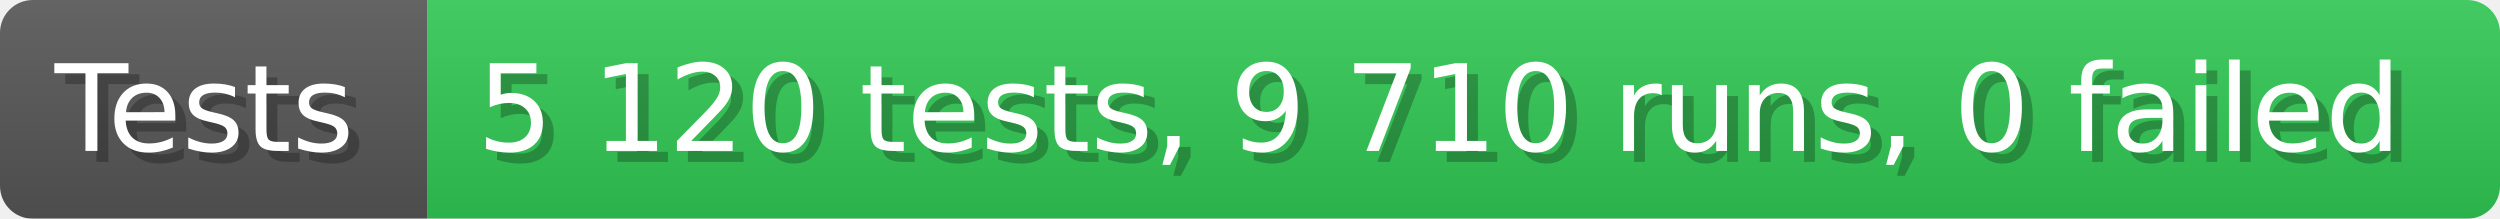
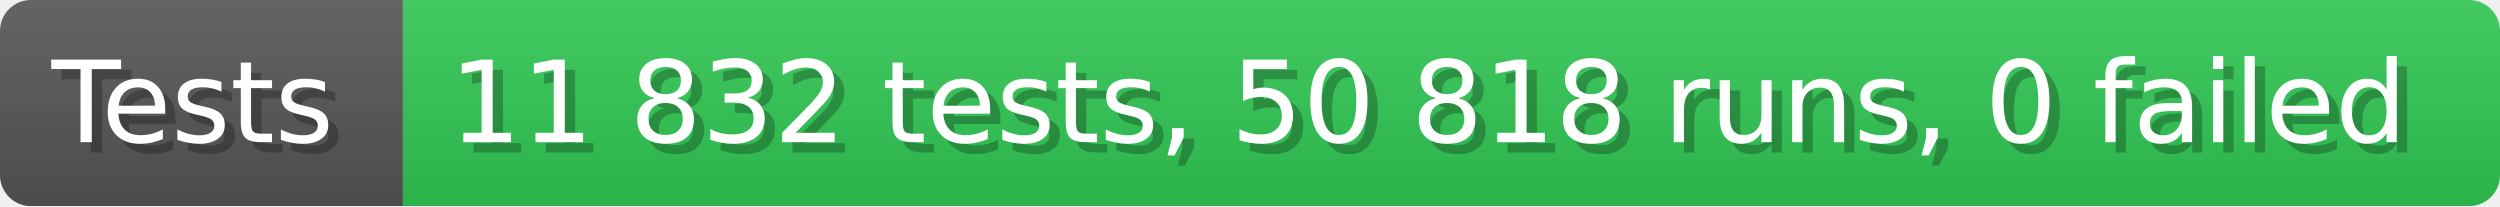
- <svg xmlns="http://www.w3.org/2000/svg" width="228.6" height="20" viewBox="0 0 2286 200" role="img" aria-label="Tests: 5 120 tests, 9 710 runs, 0 failed">
+ <svg xmlns="http://www.w3.org/2000/svg" width="242.6" height="20" viewBox="0 0 2426 200" role="img" aria-label="Tests: 11 832 tests, 50 818 runs, 0 failed">
  <linearGradient id="a" x2="0" y2="100%">
    <stop offset="0" stop-opacity=".1" stop-color="#EEE" />
    <stop offset="1" stop-opacity=".1" />
  </linearGradient>
  <mask id="m">
-     <rect width="2286" height="200" rx="30" fill="#FFF" />
+     <rect width="2426" height="200" rx="30" fill="#FFF" />
  </mask>
  <g mask="url(#m)">
    <rect width="391" height="200" fill="#555" />
-     <rect width="1895" height="200" fill="#31c653" x="391" />
-     <rect width="2286" height="200" fill="url(#a)" />
+     <rect width="2035" height="200" fill="#31c653" x="391" />
+     <rect width="2426" height="200" fill="url(#a)" />
  </g>
  <g aria-hidden="true" fill="#fff" text-anchor="start" font-family="Verdana,DejaVu Sans,sans-serif" font-size="110">
    <text x="60" y="148" textLength="291" fill="#000" opacity="0.25">Tests</text>
    <text x="50" y="138" textLength="291">Tests</text>
-     <text x="446" y="148" textLength="1795" fill="#000" opacity="0.25">5 120 tests, 9 710 runs, 0 failed</text>
-     <text x="436" y="138" textLength="1795">5 120 tests, 9 710 runs, 0 failed</text>
+     <text x="446" y="148" textLength="1935" fill="#000" opacity="0.25">11 832 tests, 50 818 runs, 0 failed</text>
+     <text x="436" y="138" textLength="1935">11 832 tests, 50 818 runs, 0 failed</text>
  </g>
</svg>
